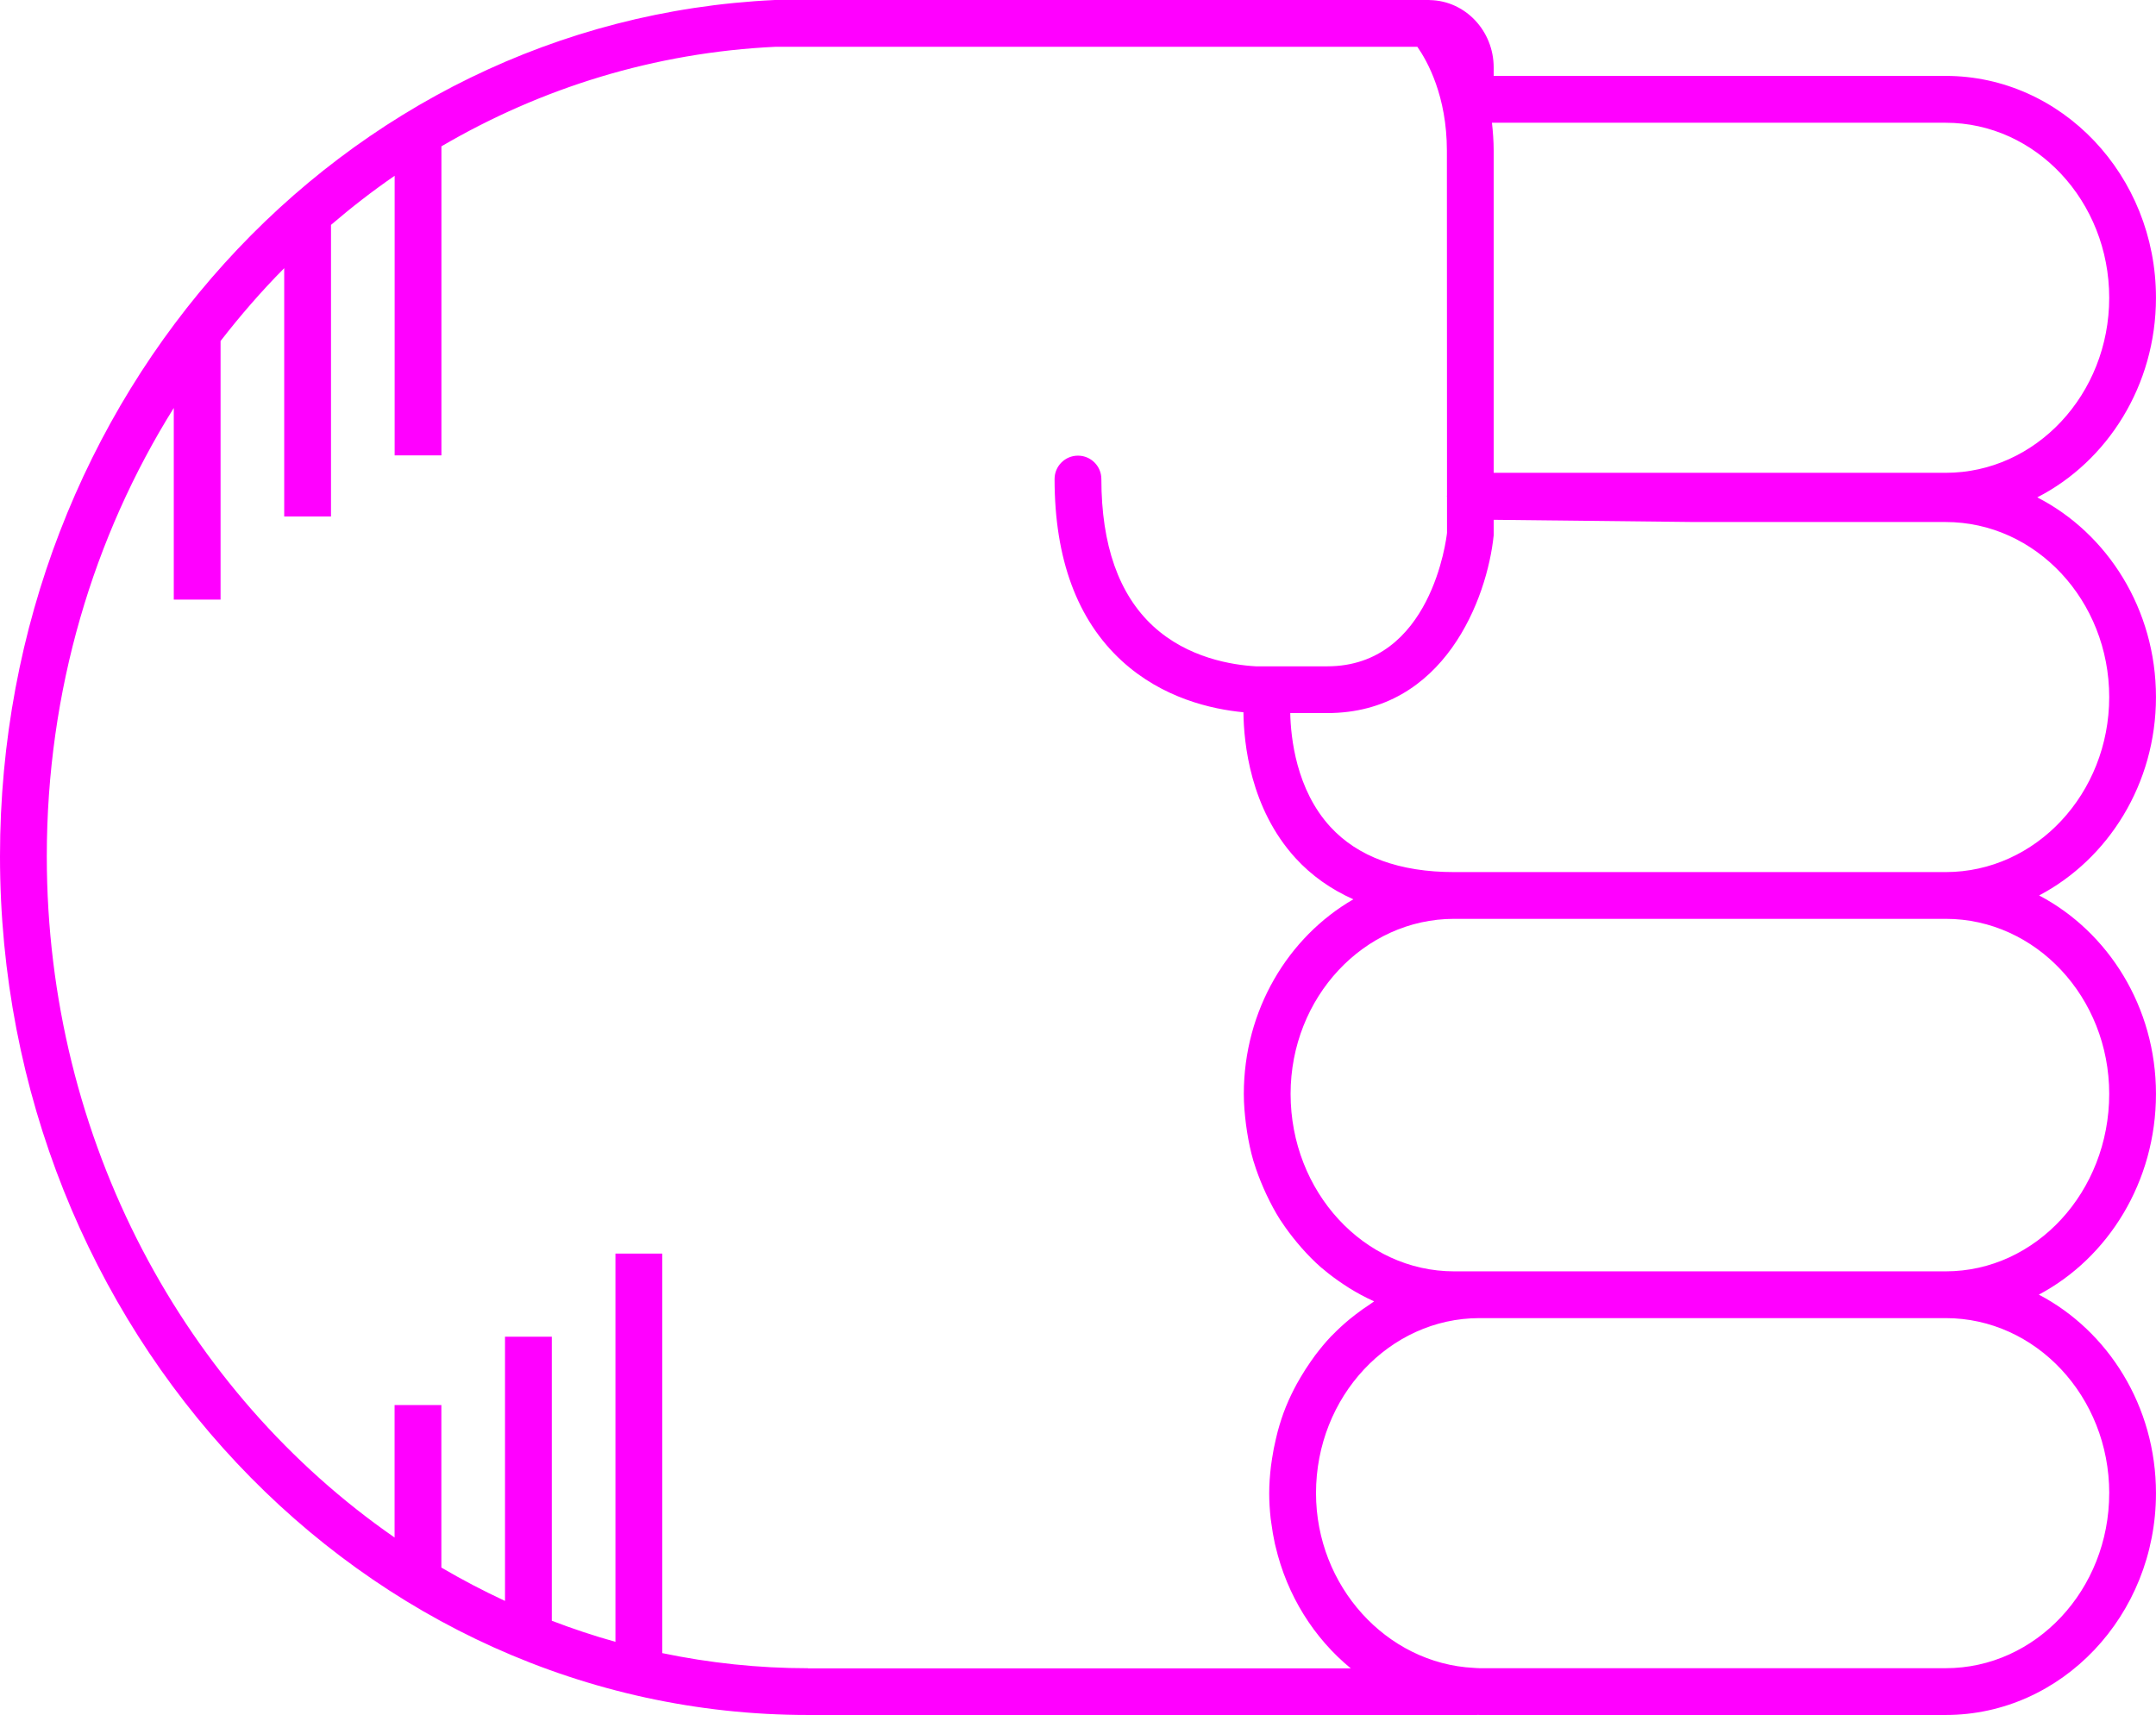
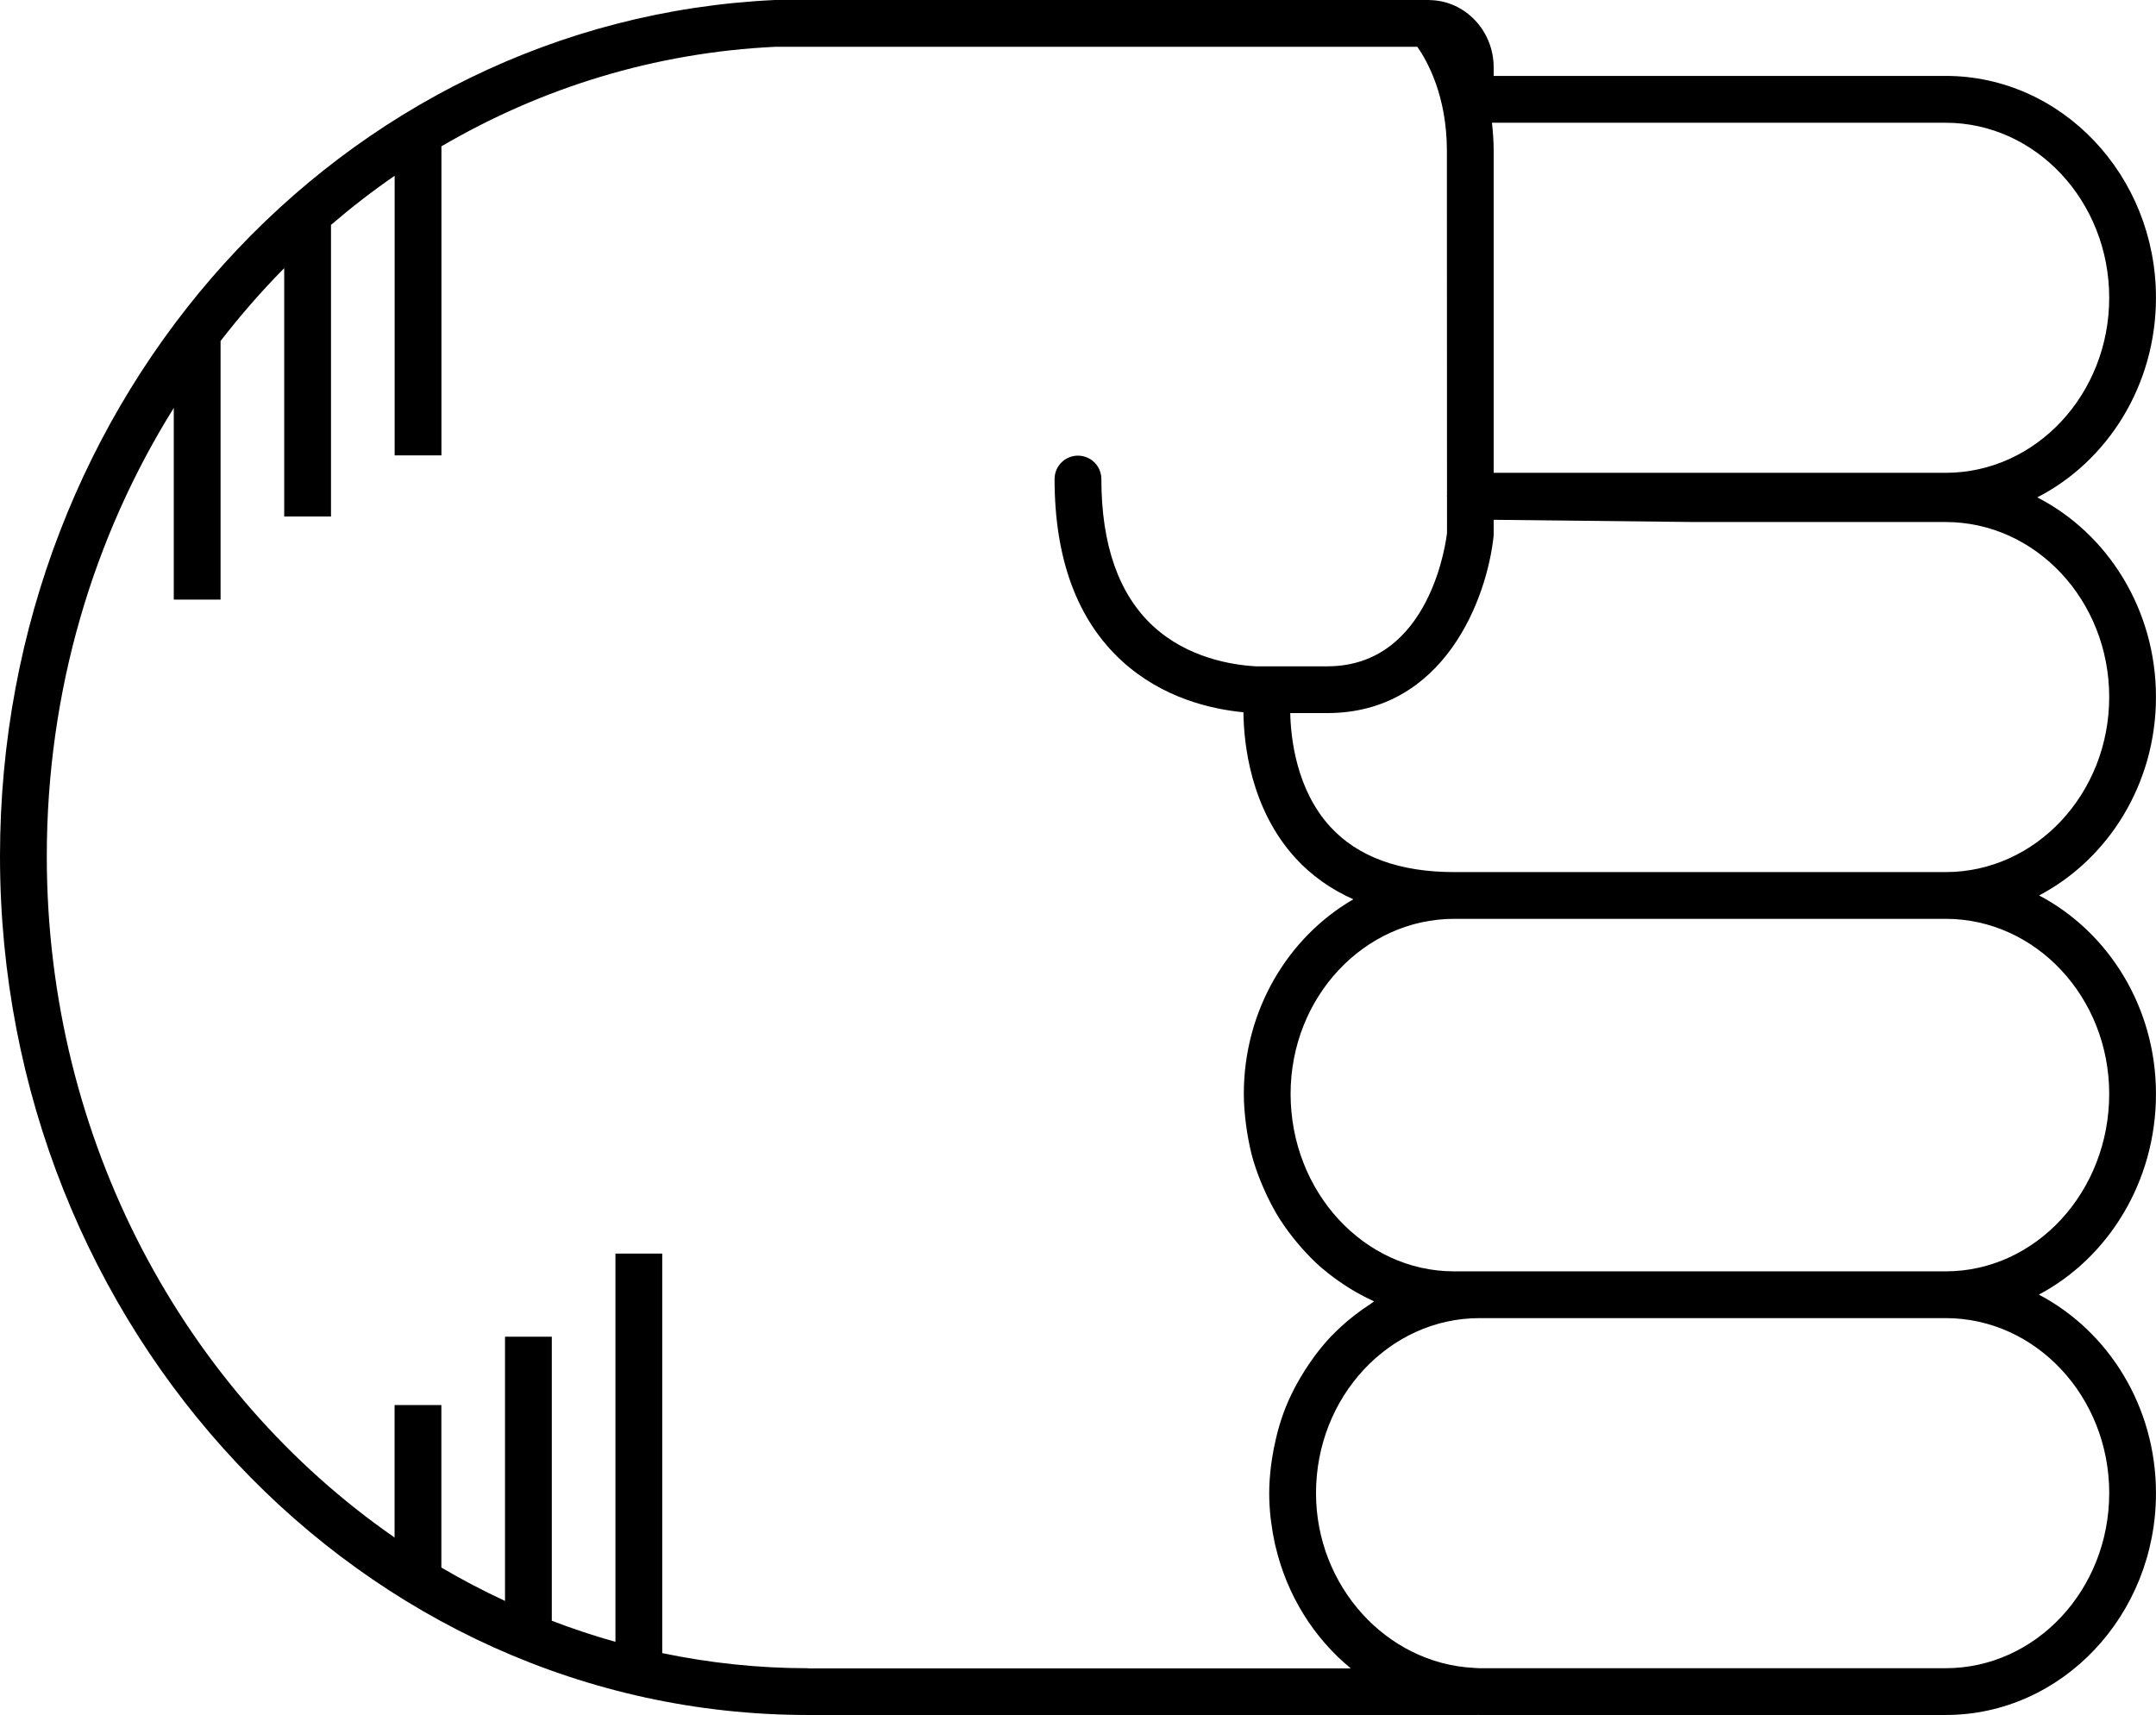
- <svg xmlns="http://www.w3.org/2000/svg" version="1.1" x="0px" y="0px" viewBox="0 0 73.721 58.652" overflow="scroll" xml:space="preserve" id="svg12" width="73.721" height="58.652" style="overflow:scroll; fill:fuchsia">
+ <svg xmlns="http://www.w3.org/2000/svg" version="1.1" x="0px" y="0px" viewBox="0 0 73.721 58.652" overflow="scroll" xml:space="preserve" id="svg12" width="73.721" height="58.652" style="overflow:scroll; fill:undefined">
  <defs id="defs18" />
  <path d="m 66.529,58.652 c 3.965,0 7.191,-3.403 7.191,-7.586 0,-2.975 -1.636,-5.548 -4.005,-6.79 2.369,-1.256 4.005,-3.858 4.005,-6.866 0,-2.971 -1.632,-5.542 -3.996,-6.786 2.365,-1.244 3.996,-3.815 3.996,-6.786 0,-2.999 -1.658,-5.597 -4.059,-6.828 2.4,-1.23 4.059,-3.829 4.059,-6.828 0,-4.183 -3.226,-7.586 -7.191,-7.586 l -15.455,0 0,-0.289 c 0,-1.258 -0.975,-2.281 -2.179,-2.304 -0.006,-3.06e-4 -0.012,-0.002 -0.018,-0.002 C 48.869,0.002 48.862,0 48.854,0 L 26.486,4.89e-4 C 11.634,0.698 0,13.561 0,29.284 0,45.478 12.394,58.652 27.628,58.652 l 22.883,0 c 0.006,0 0.011,-0.003 0.017,-0.003 0.021,1.83e-4 0.041,0.003 0.062,0.003 l 15.939,0 z m 5.592,-7.586 c 0,3.301 -2.509,5.986 -5.592,5.986 l -15.939,0 c -0.066,0 -0.131,-0.008 -0.196,-0.011 -2.987,-0.15 -5.395,-2.798 -5.395,-5.976 0,-3.3 2.509,-5.986 5.592,-5.986 l 15.939,0 c 3.083,0 5.592,2.686 5.592,5.986 z m 0,-13.656 c 0,3.347 -2.509,6.07 -5.592,6.07 l -15.939,0 -0.868,0 c -3.083,0 -5.592,-2.723 -5.592,-6.07 0,-3.3 2.509,-5.986 5.592,-5.986 l 8.127,0 8.68,0 c 3.083,0 5.592,2.686 5.592,5.986 z M 66.529,17.853 c 3.083,0 5.592,2.686 5.592,5.986 0,3.301 -2.509,5.986 -5.592,5.986 l -8.68,0 -8.127,0 c -1.868,0 -3.293,-0.522 -4.236,-1.551 -1.167,-1.274 -1.351,-3.048 -1.368,-3.887 l 1.264,0 c 4.003,0 5.471,-3.921 5.692,-6.078 l 0,-0.532 6.775,0.075 8.68,0 z m 5.592,-7.669 c 0,3.301 -2.509,5.986 -5.592,5.986 l -15.455,0 0,-11.013 c 0,-0.339 -0.026,-0.654 -0.059,-0.959 l 15.514,0 c 3.083,0 5.592,2.686 5.592,5.986 z M 27.628,57.053 c -1.705,0 -3.37,-0.181 -4.984,-0.517 l 0,-13.663 -1.6,0 0,13.277 c -0.739,-0.206 -1.464,-0.448 -2.176,-0.721 l 0,-9.714 -1.6,0 0,9.036 c -0.744,-0.346 -1.47,-0.726 -2.176,-1.141 l 0,-5.558 -1.6,0 0,4.53 C 6.343,47.628 1.6,39.039 1.6,29.284 c 0,-5.667 1.597,-10.938 4.342,-15.332 l 0,6.554 1.6,0 0,-8.844 c 0.679,-0.875 1.402,-1.71 2.176,-2.49 l 0,8.491 1.6,0 0,-9.972 c 0.697,-0.597 1.421,-1.16 2.176,-1.679 l 0,9.562 1.6,0 0,-10.57 C 18.501,3.01 22.378,1.795 26.523,1.6 l 21.941,0 c 0.342,0.49 1.01,1.683 1.01,3.557 l 0.004,11.789 c -1.83e-4,0.007 -0.004,0.012 -0.004,0.019 0,0.002 0,0.003 0,0.004 0,0.007 0.004,0.013 0.004,0.02 l 4.28e-4,1.236 c -0.021,0.187 -0.539,4.563 -4.097,4.563 l -2.439,0 c -0.806,-0.045 -2.33,-0.283 -3.512,-1.374 -1.175,-1.084 -1.771,-2.777 -1.771,-5.031 0,-0.442 -0.358,-0.8 -0.8,-0.8 -0.442,0 -0.8,0.358 -0.8,0.8 0,2.729 0.774,4.822 2.302,6.222 1.392,1.275 3.07,1.651 4.156,1.754 0.011,1.05 0.23,3.286 1.778,4.985 0.551,0.604 1.216,1.07 1.98,1.412 -2.23,1.29 -3.745,3.789 -3.745,6.655 0,0.356 0.031,0.704 0.075,1.048 0.011,0.084 0.023,0.167 0.036,0.251 0.054,0.337 0.122,0.669 0.216,0.99 0.004,0.013 0.009,0.025 0.013,0.037 0.093,0.31 0.209,0.609 0.336,0.901 0.033,0.075 0.066,0.149 0.101,0.223 0.14,0.294 0.291,0.581 0.464,0.853 0.013,0.02 0.028,0.038 0.041,0.058 0.165,0.254 0.347,0.493 0.538,0.723 0.051,0.061 0.102,0.122 0.155,0.182 0.21,0.237 0.43,0.463 0.667,0.67 0.024,0.021 0.05,0.038 0.074,0.059 0.22,0.188 0.453,0.358 0.693,0.518 0.065,0.043 0.129,0.086 0.195,0.127 0.266,0.164 0.54,0.315 0.827,0.443 0.008,0.004 0.016,0.009 0.024,0.013 -0.047,0.029 -0.089,0.066 -0.136,0.096 -0.173,0.112 -0.342,0.231 -0.505,0.358 -0.069,0.054 -0.139,0.107 -0.206,0.163 -0.2,0.167 -0.392,0.342 -0.574,0.53 -0.016,0.017 -0.034,0.031 -0.05,0.048 -0.195,0.205 -0.375,0.425 -0.547,0.652 -0.051,0.068 -0.098,0.138 -0.147,0.207 -0.122,0.173 -0.237,0.352 -0.345,0.536 -0.044,0.075 -0.089,0.15 -0.131,0.227 -0.133,0.245 -0.256,0.497 -0.363,0.759 -0.004,0.011 -0.01,0.021 -0.014,0.032 -0.11,0.272 -0.2,0.554 -0.279,0.842 -0.023,0.084 -0.042,0.17 -0.062,0.255 -0.052,0.217 -0.095,0.437 -0.129,0.661 -0.014,0.089 -0.028,0.177 -0.039,0.268 -0.036,0.305 -0.06,0.614 -0.06,0.93 0,0.289 0.019,0.574 0.049,0.855 0.006,0.054 0.016,0.107 0.023,0.161 0.031,0.239 0.071,0.475 0.122,0.707 0.007,0.03 0.015,0.059 0.022,0.089 0.393,1.682 1.316,3.143 2.574,4.175 l -18.561,0 z" id="path14" />
</svg>
